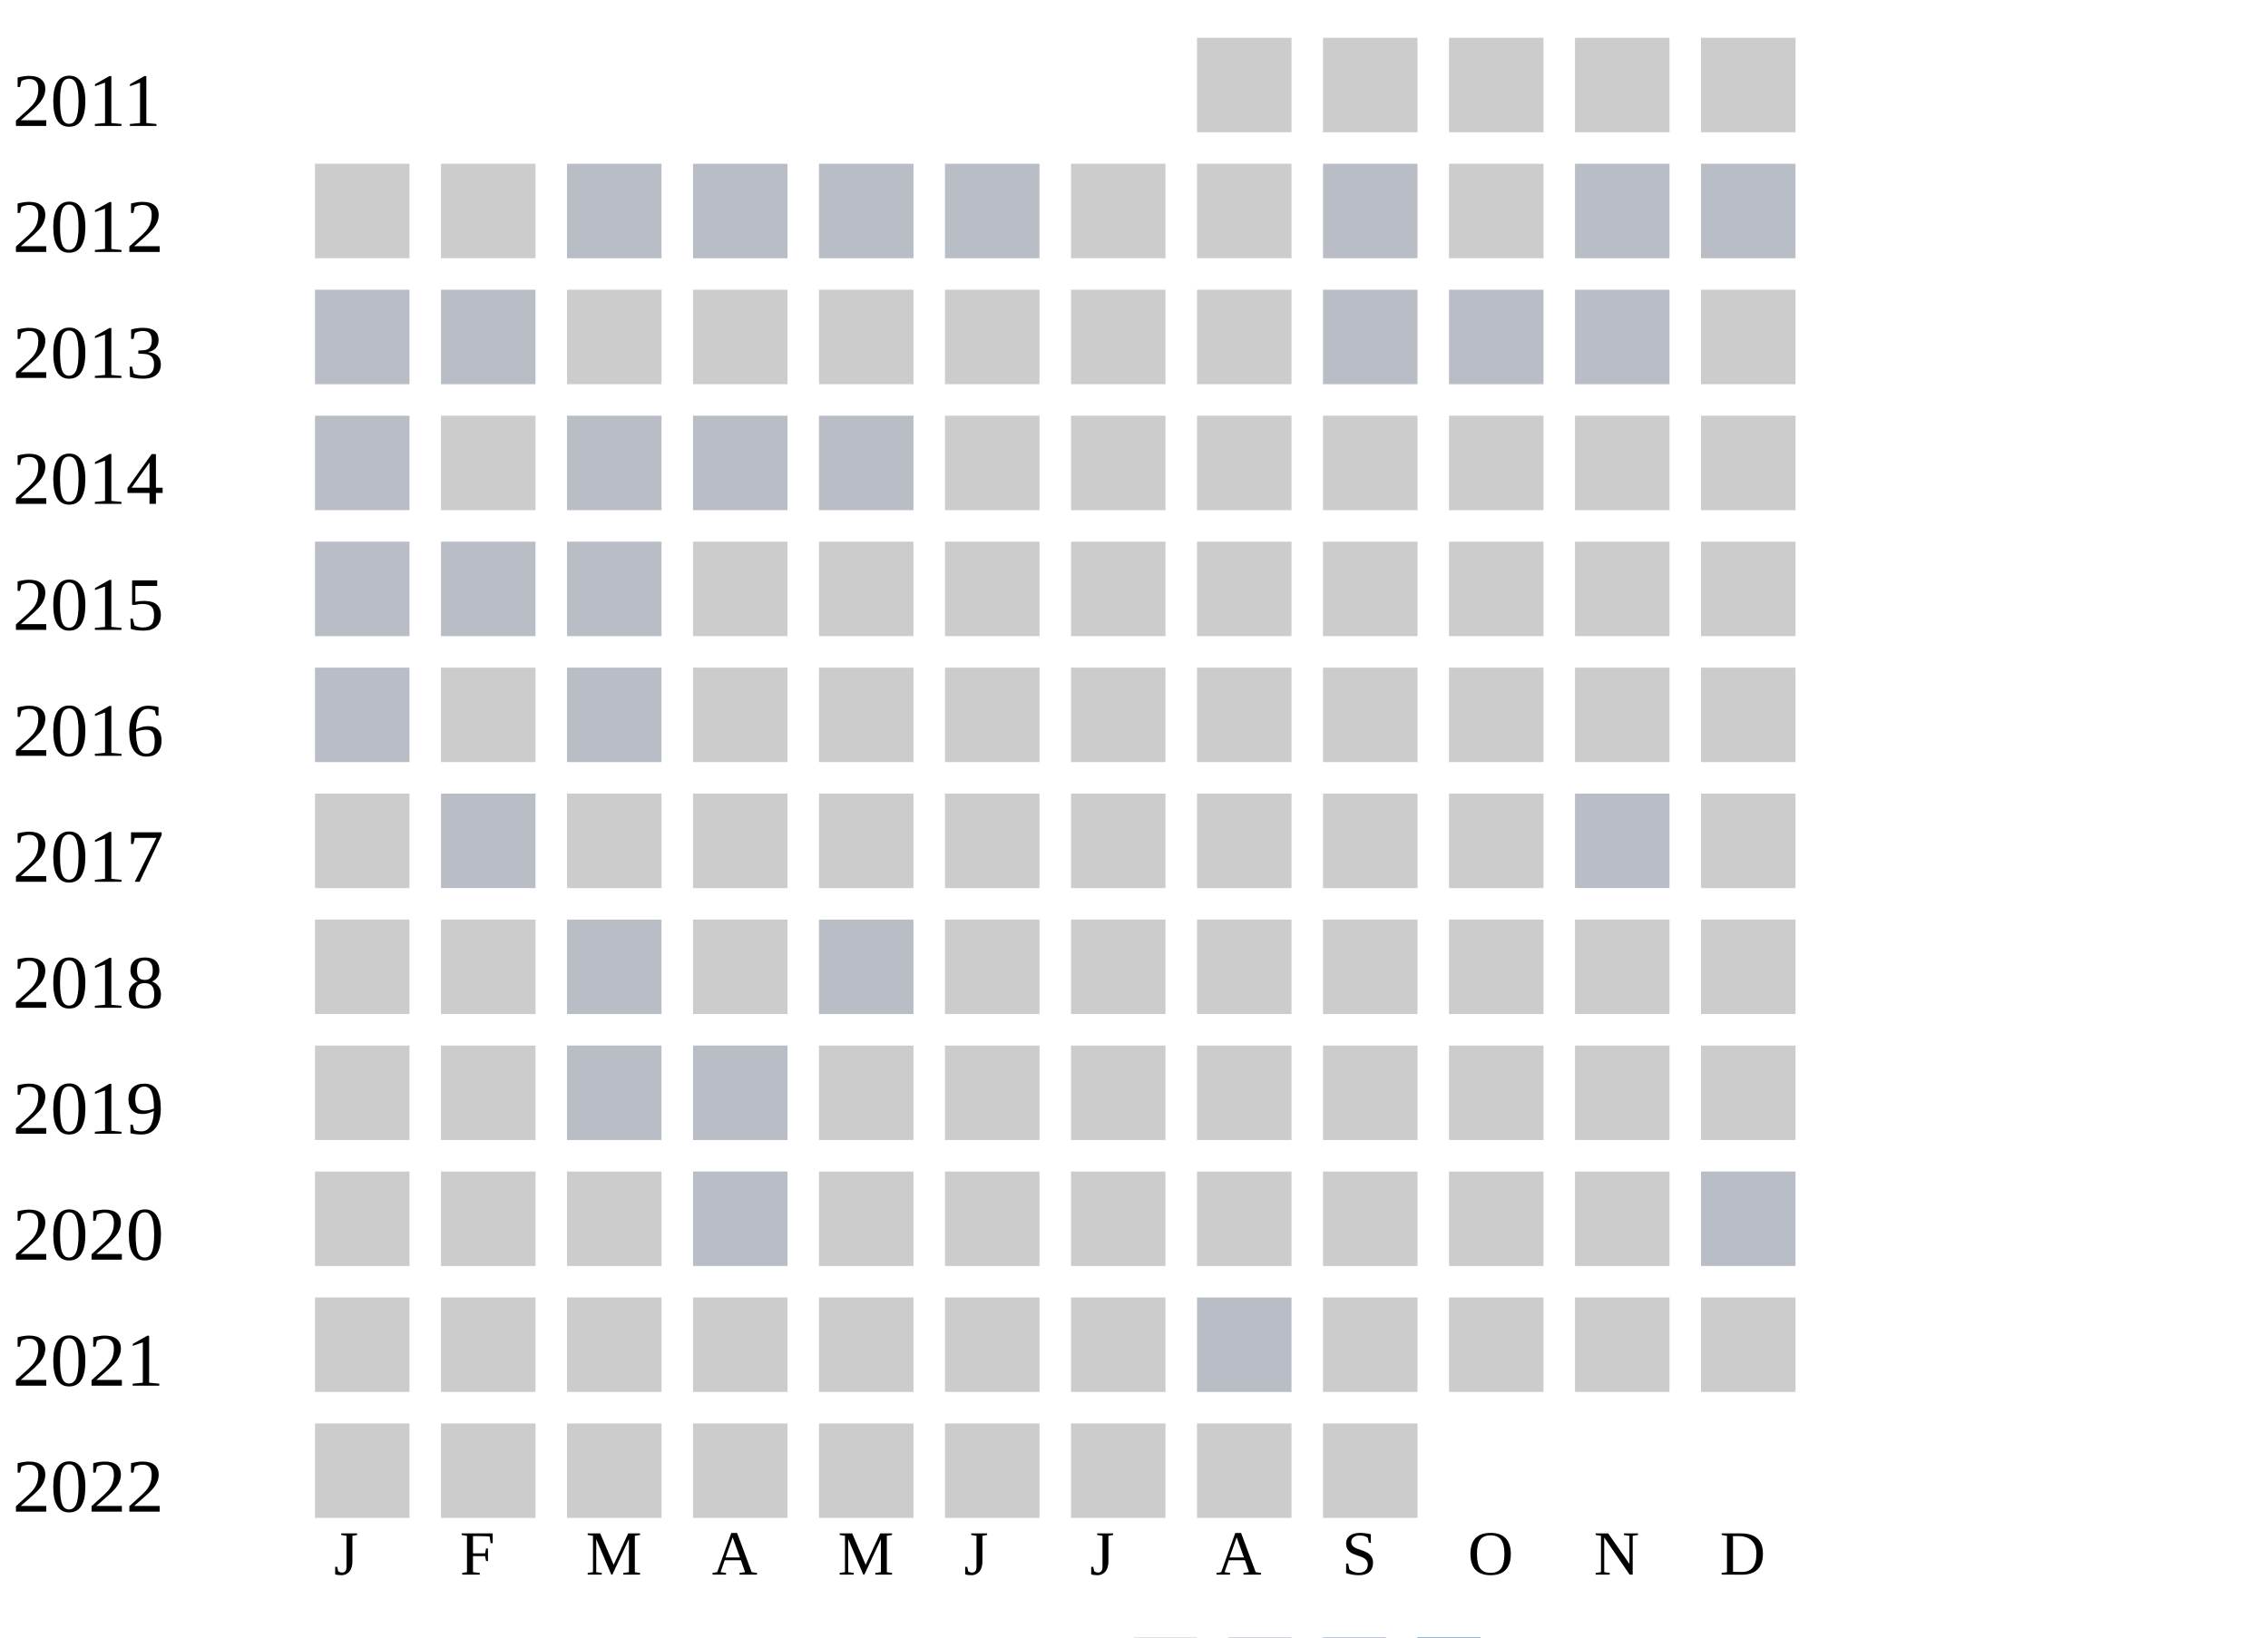
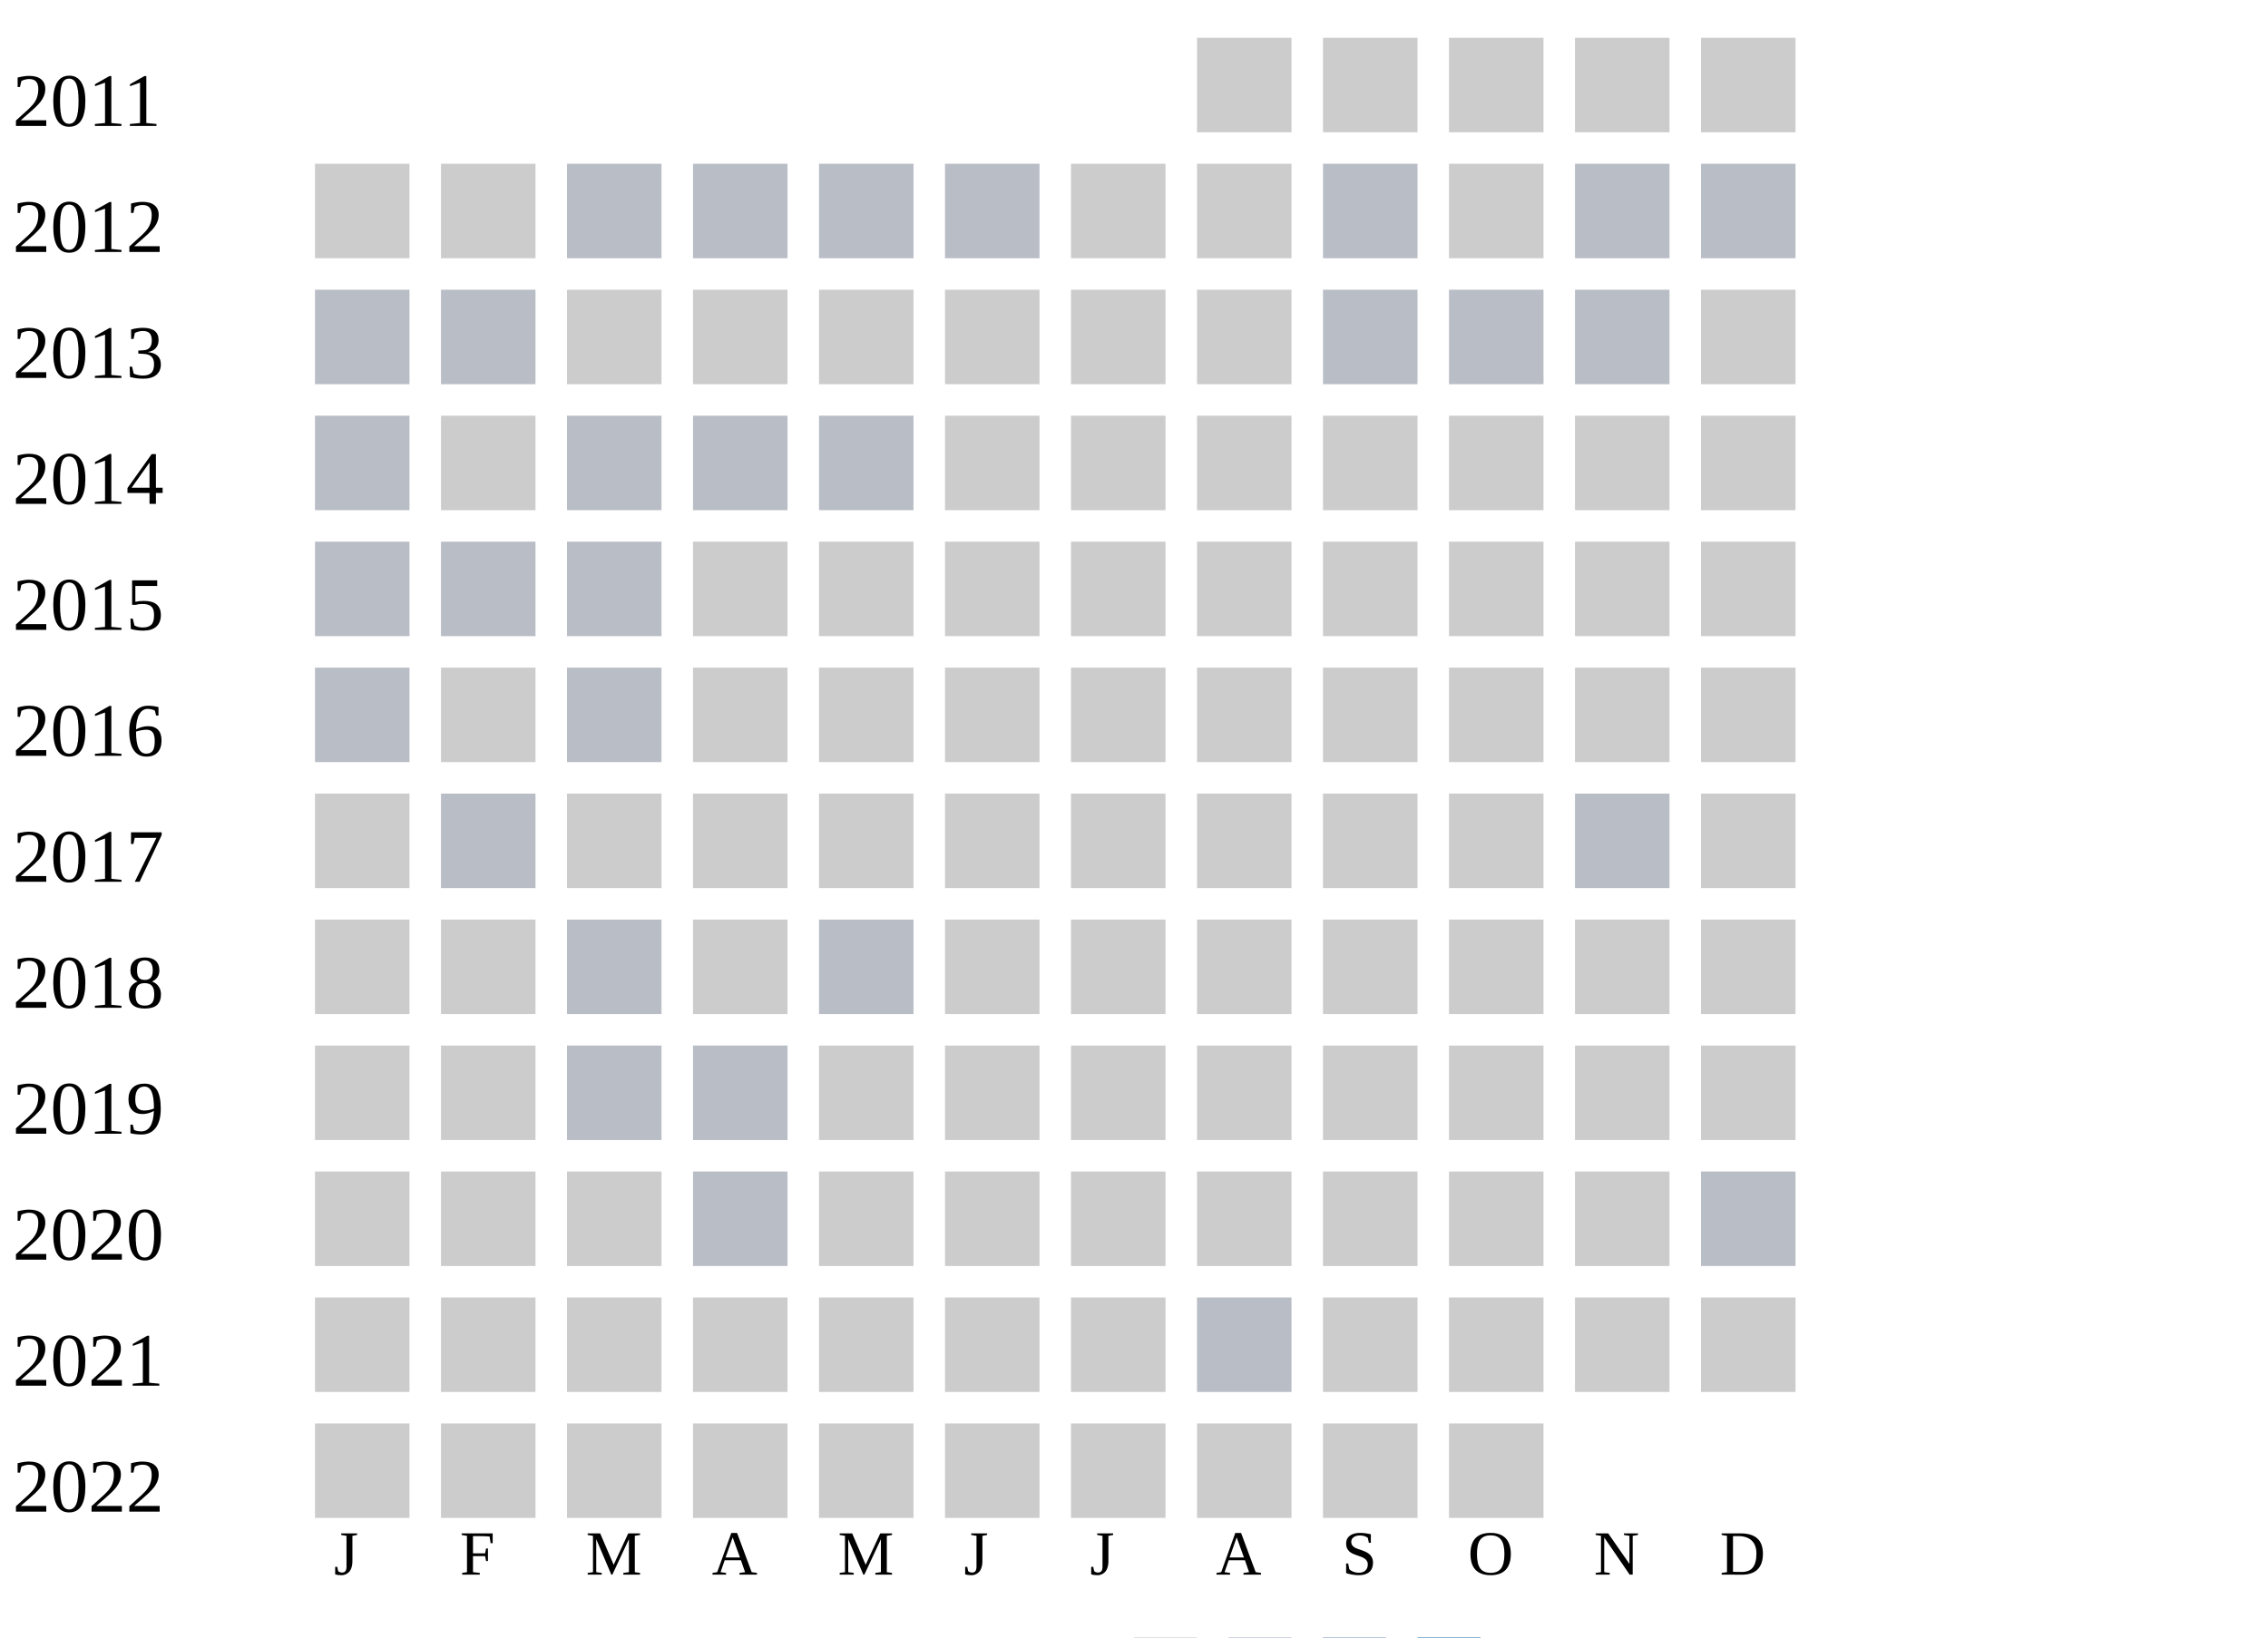
<svg xmlns="http://www.w3.org/2000/svg" width="360" height="260">
  <g transform="translate(0 0)">
    <text x="2" y="20">2011</text>
    <rect x="190" y="6" width="15" height="15" fill="#cccccc" />
    <rect x="210" y="6" width="15" height="15" fill="#cccccc" />
    <rect x="230" y="6" width="15" height="15" fill="#cccccc" />
    <rect x="250" y="6" width="15" height="15" fill="#cccccc" />
    <rect x="270" y="6" width="15" height="15" fill="#cccccc" />
  </g>
  <g transform="translate(0 20)">
    <text x="2" y="20">2012</text>
    <rect x="50" y="6" width="15" height="15" fill="#cccccc" />
    <rect x="70" y="6" width="15" height="15" fill="#cccccc" />
    <rect x="90" y="6" width="15" height="15" fill="#b9bdc6" />
    <rect x="110" y="6" width="15" height="15" fill="#b9bdc6" />
    <rect x="130" y="6" width="15" height="15" fill="#b9bdc6" />
    <rect x="150" y="6" width="15" height="15" fill="#b9bdc6" />
    <rect x="170" y="6" width="15" height="15" fill="#cccccc" />
    <rect x="190" y="6" width="15" height="15" fill="#cccccc" />
    <rect x="210" y="6" width="15" height="15" fill="#b9bdc6" />
    <rect x="230" y="6" width="15" height="15" fill="#cccccc" />
    <rect x="250" y="6" width="15" height="15" fill="#b9bdc6" />
    <rect x="270" y="6" width="15" height="15" fill="#b9bdc6" />
  </g>
  <g transform="translate(0 40)">
    <text x="2" y="20">2013</text>
    <rect x="50" y="6" width="15" height="15" fill="#b9bdc6" />
    <rect x="70" y="6" width="15" height="15" fill="#b9bdc6" />
    <rect x="90" y="6" width="15" height="15" fill="#cccccc" />
    <rect x="110" y="6" width="15" height="15" fill="#cccccc" />
    <rect x="130" y="6" width="15" height="15" fill="#cccccc" />
    <rect x="150" y="6" width="15" height="15" fill="#cccccc" />
    <rect x="170" y="6" width="15" height="15" fill="#cccccc" />
    <rect x="190" y="6" width="15" height="15" fill="#cccccc" />
    <rect x="210" y="6" width="15" height="15" fill="#b9bdc6" />
    <rect x="230" y="6" width="15" height="15" fill="#b9bdc6" />
    <rect x="250" y="6" width="15" height="15" fill="#b9bdc6" />
    <rect x="270" y="6" width="15" height="15" fill="#cccccc" />
  </g>
  <g transform="translate(0 60)">
    <text x="2" y="20">2014</text>
    <rect x="50" y="6" width="15" height="15" fill="#b9bdc6" />
    <rect x="70" y="6" width="15" height="15" fill="#cccccc" />
    <rect x="90" y="6" width="15" height="15" fill="#b9bdc6" />
    <rect x="110" y="6" width="15" height="15" fill="#b9bdc6" />
    <rect x="130" y="6" width="15" height="15" fill="#b9bdc6" />
    <rect x="150" y="6" width="15" height="15" fill="#cccccc" />
    <rect x="170" y="6" width="15" height="15" fill="#cccccc" />
    <rect x="190" y="6" width="15" height="15" fill="#cccccc" />
    <rect x="210" y="6" width="15" height="15" fill="#cccccc" />
    <rect x="230" y="6" width="15" height="15" fill="#cccccc" />
    <rect x="250" y="6" width="15" height="15" fill="#cccccc" />
    <rect x="270" y="6" width="15" height="15" fill="#cccccc" />
  </g>
  <g transform="translate(0 80)">
    <text x="2" y="20">2015</text>
    <rect x="50" y="6" width="15" height="15" fill="#b9bdc6" />
    <rect x="70" y="6" width="15" height="15" fill="#b9bdc6" />
    <rect x="90" y="6" width="15" height="15" fill="#b9bdc6" />
    <rect x="110" y="6" width="15" height="15" fill="#cccccc" />
    <rect x="130" y="6" width="15" height="15" fill="#cccccc" />
    <rect x="150" y="6" width="15" height="15" fill="#cccccc" />
    <rect x="170" y="6" width="15" height="15" fill="#cccccc" />
    <rect x="190" y="6" width="15" height="15" fill="#cccccc" />
    <rect x="210" y="6" width="15" height="15" fill="#cccccc" />
    <rect x="230" y="6" width="15" height="15" fill="#cccccc" />
    <rect x="250" y="6" width="15" height="15" fill="#cccccc" />
    <rect x="270" y="6" width="15" height="15" fill="#cccccc" />
  </g>
  <g transform="translate(0 100)">
    <text x="2" y="20">2016</text>
    <rect x="50" y="6" width="15" height="15" fill="#b9bdc6" />
    <rect x="70" y="6" width="15" height="15" fill="#cccccc" />
    <rect x="90" y="6" width="15" height="15" fill="#b9bdc6" />
    <rect x="110" y="6" width="15" height="15" fill="#cccccc" />
    <rect x="130" y="6" width="15" height="15" fill="#cccccc" />
    <rect x="150" y="6" width="15" height="15" fill="#cccccc" />
    <rect x="170" y="6" width="15" height="15" fill="#cccccc" />
    <rect x="190" y="6" width="15" height="15" fill="#cccccc" />
    <rect x="210" y="6" width="15" height="15" fill="#cccccc" />
    <rect x="230" y="6" width="15" height="15" fill="#cccccc" />
    <rect x="250" y="6" width="15" height="15" fill="#cccccc" />
    <rect x="270" y="6" width="15" height="15" fill="#cccccc" />
  </g>
  <g transform="translate(0 120)">
    <text x="2" y="20">2017</text>
    <rect x="50" y="6" width="15" height="15" fill="#cccccc" />
    <rect x="70" y="6" width="15" height="15" fill="#b9bdc6" />
    <rect x="90" y="6" width="15" height="15" fill="#cccccc" />
    <rect x="110" y="6" width="15" height="15" fill="#cccccc" />
    <rect x="130" y="6" width="15" height="15" fill="#cccccc" />
    <rect x="150" y="6" width="15" height="15" fill="#cccccc" />
    <rect x="170" y="6" width="15" height="15" fill="#cccccc" />
    <rect x="190" y="6" width="15" height="15" fill="#cccccc" />
    <rect x="210" y="6" width="15" height="15" fill="#cccccc" />
    <rect x="230" y="6" width="15" height="15" fill="#cccccc" />
    <rect x="250" y="6" width="15" height="15" fill="#b9bdc6" />
    <rect x="270" y="6" width="15" height="15" fill="#cccccc" />
  </g>
  <g transform="translate(0 140)">
    <text x="2" y="20">2018</text>
    <rect x="50" y="6" width="15" height="15" fill="#cccccc" />
    <rect x="70" y="6" width="15" height="15" fill="#cccccc" />
    <rect x="90" y="6" width="15" height="15" fill="#b9bdc6" />
    <rect x="110" y="6" width="15" height="15" fill="#cccccc" />
    <rect x="130" y="6" width="15" height="15" fill="#b9bdc6" />
    <rect x="150" y="6" width="15" height="15" fill="#cccccc" />
    <rect x="170" y="6" width="15" height="15" fill="#cccccc" />
    <rect x="190" y="6" width="15" height="15" fill="#cccccc" />
    <rect x="210" y="6" width="15" height="15" fill="#cccccc" />
    <rect x="230" y="6" width="15" height="15" fill="#cccccc" />
    <rect x="250" y="6" width="15" height="15" fill="#cccccc" />
    <rect x="270" y="6" width="15" height="15" fill="#cccccc" />
  </g>
  <g transform="translate(0 160)">
    <text x="2" y="20">2019</text>
    <rect x="50" y="6" width="15" height="15" fill="#cccccc" />
    <rect x="70" y="6" width="15" height="15" fill="#cccccc" />
    <rect x="90" y="6" width="15" height="15" fill="#b9bdc6" />
    <rect x="110" y="6" width="15" height="15" fill="#b9bdc6" />
    <rect x="130" y="6" width="15" height="15" fill="#cccccc" />
    <rect x="150" y="6" width="15" height="15" fill="#cccccc" />
    <rect x="170" y="6" width="15" height="15" fill="#cccccc" />
    <rect x="190" y="6" width="15" height="15" fill="#cccccc" />
    <rect x="210" y="6" width="15" height="15" fill="#cccccc" />
    <rect x="230" y="6" width="15" height="15" fill="#cccccc" />
    <rect x="250" y="6" width="15" height="15" fill="#cccccc" />
    <rect x="270" y="6" width="15" height="15" fill="#cccccc" />
  </g>
  <g transform="translate(0 180)">
    <text x="2" y="20">2020</text>
    <rect x="50" y="6" width="15" height="15" fill="#cccccc" />
    <rect x="70" y="6" width="15" height="15" fill="#cccccc" />
    <rect x="90" y="6" width="15" height="15" fill="#cccccc" />
    <rect x="110" y="6" width="15" height="15" fill="#b9bdc6" />
    <rect x="130" y="6" width="15" height="15" fill="#cccccc" />
    <rect x="150" y="6" width="15" height="15" fill="#cccccc" />
    <rect x="170" y="6" width="15" height="15" fill="#cccccc" />
    <rect x="190" y="6" width="15" height="15" fill="#cccccc" />
    <rect x="210" y="6" width="15" height="15" fill="#cccccc" />
    <rect x="230" y="6" width="15" height="15" fill="#cccccc" />
    <rect x="250" y="6" width="15" height="15" fill="#cccccc" />
    <rect x="270" y="6" width="15" height="15" fill="#b9bdc6" />
  </g>
  <g transform="translate(0 200)">
    <text x="2" y="20">2021</text>
    <rect x="50" y="6" width="15" height="15" fill="#cccccc" />
    <rect x="70" y="6" width="15" height="15" fill="#cccccc" />
    <rect x="90" y="6" width="15" height="15" fill="#cccccc" />
    <rect x="110" y="6" width="15" height="15" fill="#cccccc" />
    <rect x="130" y="6" width="15" height="15" fill="#cccccc" />
    <rect x="150" y="6" width="15" height="15" fill="#cccccc" />
    <rect x="170" y="6" width="15" height="15" fill="#cccccc" />
    <rect x="190" y="6" width="15" height="15" fill="#b9bdc6" />
    <rect x="210" y="6" width="15" height="15" fill="#cccccc" />
    <rect x="230" y="6" width="15" height="15" fill="#cccccc" />
    <rect x="250" y="6" width="15" height="15" fill="#cccccc" />
    <rect x="270" y="6" width="15" height="15" fill="#cccccc" />
  </g>
  <g transform="translate(0 220)">
    <text x="2" y="20">2022</text>
    <rect x="50" y="6" width="15" height="15" fill="#cccccc" />
    <rect x="70" y="6" width="15" height="15" fill="#cccccc" />
    <rect x="90" y="6" width="15" height="15" fill="#cccccc" />
    <rect x="110" y="6" width="15" height="15" fill="#cccccc" />
    <rect x="130" y="6" width="15" height="15" fill="#cccccc" />
    <rect x="150" y="6" width="15" height="15" fill="#cccccc" />
    <rect x="170" y="6" width="15" height="15" fill="#cccccc" />
    <rect x="190" y="6" width="15" height="15" fill="#cccccc" />
    <rect x="210" y="6" width="15" height="15" fill="#cccccc" />
+     <rect x="230" y="6" width="15" height="15" fill="#cccccc" />
  </g>
  <text style="font-size: 10px; text-align: center" x="53" y="250">J</text>
  <text style="font-size: 10px; text-align: center" x="73" y="250">F</text>
  <text style="font-size: 10px; text-align: center" x="93" y="250">M</text>
  <text style="font-size: 10px; text-align: center" x="113" y="250">A</text>
  <text style="font-size: 10px; text-align: center" x="133" y="250">M</text>
  <text style="font-size: 10px; text-align: center" x="153" y="250">J</text>
  <text style="font-size: 10px; text-align: center" x="173" y="250">J</text>
  <text style="font-size: 10px; text-align: center" x="193" y="250">A</text>
  <text style="font-size: 10px; text-align: center" x="213" y="250">S</text>
  <text style="font-size: 10px; text-align: center" x="233" y="250">O</text>
  <text style="font-size: 10px; text-align: center" x="253" y="250">N</text>
  <text style="font-size: 10px; text-align: center" x="273" y="250">D</text>
  <text style="font-size: 10px;" x="155" y="269">Less</text>
  <rect fill="#b9bdc6" width="10" height="10" x="180" y="260" />
  <rect fill="#919fba" width="10" height="10" x="195" y="260" />
  <rect fill="#6882ae" width="10" height="10" x="210" y="260" />
  <rect fill="#005a9c" width="10" height="10" x="225" y="260" />
  <text x="240" y="269" style="font-size: 10px;">More</text>
</svg>
